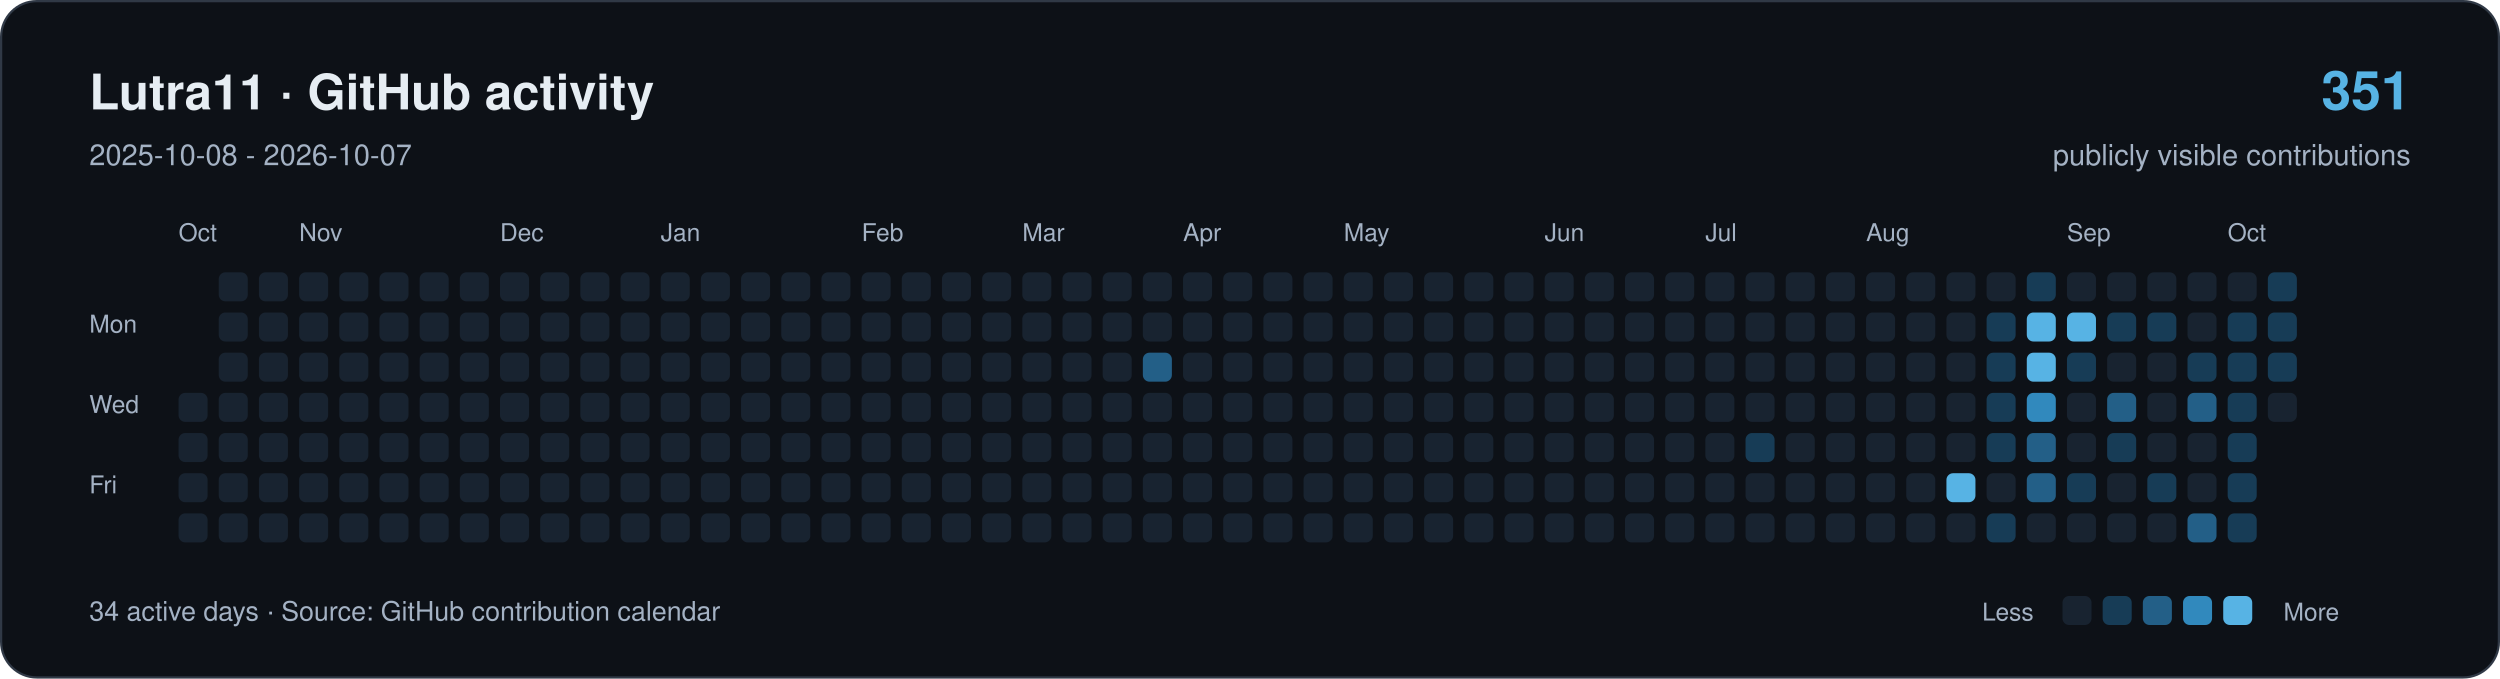
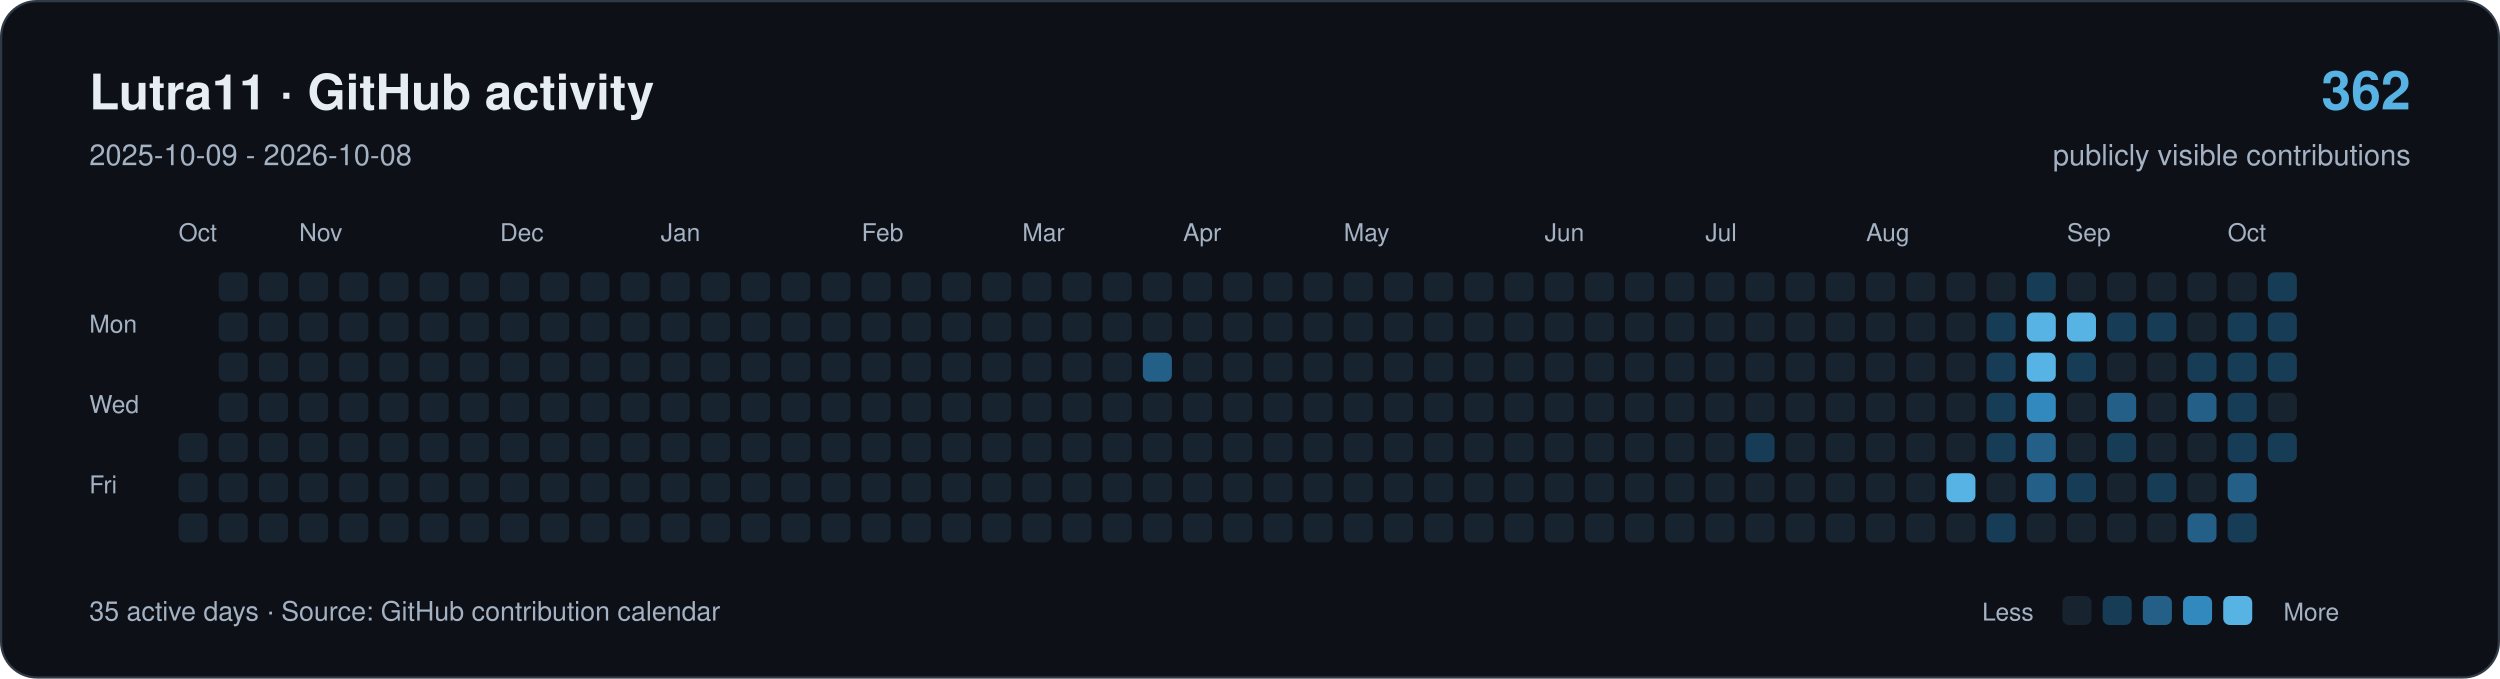
<svg xmlns="http://www.w3.org/2000/svg" width="1120" height="304" viewBox="0 0 1120 304" role="img" aria-labelledby="title description">
  <rect x="0.5" y="0.5" width="1119" height="303" rx="16" fill="#0d1117" stroke="#303946" />
  <g font-family="-apple-system,BlinkMacSystemFont,Segoe UI,Helvetica,Arial,sans-serif">
    <text x="40" y="49" font-size="22" font-weight="650" fill="#e6edf3">Lutra11 · GitHub activity</text>
-     <text x="40" y="74" font-size="13" fill="#a4b2c4">2025-10-08 - 2026-10-07</text>
-     <text x="1080" y="49" text-anchor="end" font-size="24" font-weight="650" fill="#57b3e4">351</text>
+     <text x="40" y="74" font-size="13" fill="#a4b2c4">2025-10-09 - 2026-10-08</text>
+     <text x="1080" y="49" text-anchor="end" font-size="24" font-weight="650" fill="#57b3e4">362</text>
    <text x="1080" y="74" text-anchor="end" font-size="13" fill="#a4b2c4">publicly visible contributions</text>
    <g fill="#a4b2c4" font-size="11">
      <text x="80" y="108">Oct</text>
      <text x="134" y="108">Nov</text>
      <text x="224" y="108">Dec</text>
      <text x="296" y="108">Jan</text>
      <text x="386" y="108">Feb</text>
      <text x="458" y="108">Mar</text>
      <text x="530" y="108">Apr</text>
      <text x="602" y="108">May</text>
      <text x="692" y="108">Jun</text>
      <text x="764" y="108">Jul</text>
      <text x="836" y="108">Aug</text>
      <text x="926" y="108">Sep</text>
      <text x="998" y="108">Oct</text>
      <text x="40" y="149">Mon</text>
      <text x="40" y="185">Wed</text>
      <text x="40" y="221">Fri</text>
    </g>
-     <rect x="80" y="176" width="13" height="13" rx="3" fill="#182330" />
    <rect x="80" y="194" width="13" height="13" rx="3" fill="#182330" />
    <rect x="80" y="212" width="13" height="13" rx="3" fill="#182330" />
    <rect x="80" y="230" width="13" height="13" rx="3" fill="#182330" />
    <rect x="98" y="122" width="13" height="13" rx="3" fill="#182330" />
    <rect x="98" y="140" width="13" height="13" rx="3" fill="#182330" />
    <rect x="98" y="158" width="13" height="13" rx="3" fill="#182330" />
    <rect x="98" y="176" width="13" height="13" rx="3" fill="#182330" />
    <rect x="98" y="194" width="13" height="13" rx="3" fill="#182330" />
    <rect x="98" y="212" width="13" height="13" rx="3" fill="#182330" />
    <rect x="98" y="230" width="13" height="13" rx="3" fill="#182330" />
    <rect x="116" y="122" width="13" height="13" rx="3" fill="#182330" />
    <rect x="116" y="140" width="13" height="13" rx="3" fill="#182330" />
    <rect x="116" y="158" width="13" height="13" rx="3" fill="#182330" />
    <rect x="116" y="176" width="13" height="13" rx="3" fill="#182330" />
    <rect x="116" y="194" width="13" height="13" rx="3" fill="#182330" />
    <rect x="116" y="212" width="13" height="13" rx="3" fill="#182330" />
    <rect x="116" y="230" width="13" height="13" rx="3" fill="#182330" />
    <rect x="134" y="122" width="13" height="13" rx="3" fill="#182330" />
    <rect x="134" y="140" width="13" height="13" rx="3" fill="#182330" />
    <rect x="134" y="158" width="13" height="13" rx="3" fill="#182330" />
    <rect x="134" y="176" width="13" height="13" rx="3" fill="#182330" />
    <rect x="134" y="194" width="13" height="13" rx="3" fill="#182330" />
    <rect x="134" y="212" width="13" height="13" rx="3" fill="#182330" />
    <rect x="134" y="230" width="13" height="13" rx="3" fill="#182330" />
    <rect x="152" y="122" width="13" height="13" rx="3" fill="#182330" />
    <rect x="152" y="140" width="13" height="13" rx="3" fill="#182330" />
    <rect x="152" y="158" width="13" height="13" rx="3" fill="#182330" />
    <rect x="152" y="176" width="13" height="13" rx="3" fill="#182330" />
    <rect x="152" y="194" width="13" height="13" rx="3" fill="#182330" />
    <rect x="152" y="212" width="13" height="13" rx="3" fill="#182330" />
    <rect x="152" y="230" width="13" height="13" rx="3" fill="#182330" />
    <rect x="170" y="122" width="13" height="13" rx="3" fill="#182330" />
    <rect x="170" y="140" width="13" height="13" rx="3" fill="#182330" />
    <rect x="170" y="158" width="13" height="13" rx="3" fill="#182330" />
    <rect x="170" y="176" width="13" height="13" rx="3" fill="#182330" />
    <rect x="170" y="194" width="13" height="13" rx="3" fill="#182330" />
    <rect x="170" y="212" width="13" height="13" rx="3" fill="#182330" />
    <rect x="170" y="230" width="13" height="13" rx="3" fill="#182330" />
    <rect x="188" y="122" width="13" height="13" rx="3" fill="#182330" />
    <rect x="188" y="140" width="13" height="13" rx="3" fill="#182330" />
    <rect x="188" y="158" width="13" height="13" rx="3" fill="#182330" />
    <rect x="188" y="176" width="13" height="13" rx="3" fill="#182330" />
    <rect x="188" y="194" width="13" height="13" rx="3" fill="#182330" />
    <rect x="188" y="212" width="13" height="13" rx="3" fill="#182330" />
    <rect x="188" y="230" width="13" height="13" rx="3" fill="#182330" />
    <rect x="206" y="122" width="13" height="13" rx="3" fill="#182330" />
    <rect x="206" y="140" width="13" height="13" rx="3" fill="#182330" />
    <rect x="206" y="158" width="13" height="13" rx="3" fill="#182330" />
    <rect x="206" y="176" width="13" height="13" rx="3" fill="#182330" />
    <rect x="206" y="194" width="13" height="13" rx="3" fill="#182330" />
    <rect x="206" y="212" width="13" height="13" rx="3" fill="#182330" />
    <rect x="206" y="230" width="13" height="13" rx="3" fill="#182330" />
    <rect x="224" y="122" width="13" height="13" rx="3" fill="#182330" />
    <rect x="224" y="140" width="13" height="13" rx="3" fill="#182330" />
    <rect x="224" y="158" width="13" height="13" rx="3" fill="#182330" />
    <rect x="224" y="176" width="13" height="13" rx="3" fill="#182330" />
    <rect x="224" y="194" width="13" height="13" rx="3" fill="#182330" />
    <rect x="224" y="212" width="13" height="13" rx="3" fill="#182330" />
    <rect x="224" y="230" width="13" height="13" rx="3" fill="#182330" />
    <rect x="242" y="122" width="13" height="13" rx="3" fill="#182330" />
    <rect x="242" y="140" width="13" height="13" rx="3" fill="#182330" />
    <rect x="242" y="158" width="13" height="13" rx="3" fill="#182330" />
    <rect x="242" y="176" width="13" height="13" rx="3" fill="#182330" />
    <rect x="242" y="194" width="13" height="13" rx="3" fill="#182330" />
    <rect x="242" y="212" width="13" height="13" rx="3" fill="#182330" />
    <rect x="242" y="230" width="13" height="13" rx="3" fill="#182330" />
    <rect x="260" y="122" width="13" height="13" rx="3" fill="#182330" />
    <rect x="260" y="140" width="13" height="13" rx="3" fill="#182330" />
    <rect x="260" y="158" width="13" height="13" rx="3" fill="#182330" />
    <rect x="260" y="176" width="13" height="13" rx="3" fill="#182330" />
    <rect x="260" y="194" width="13" height="13" rx="3" fill="#182330" />
    <rect x="260" y="212" width="13" height="13" rx="3" fill="#182330" />
    <rect x="260" y="230" width="13" height="13" rx="3" fill="#182330" />
    <rect x="278" y="122" width="13" height="13" rx="3" fill="#182330" />
    <rect x="278" y="140" width="13" height="13" rx="3" fill="#182330" />
    <rect x="278" y="158" width="13" height="13" rx="3" fill="#182330" />
    <rect x="278" y="176" width="13" height="13" rx="3" fill="#182330" />
    <rect x="278" y="194" width="13" height="13" rx="3" fill="#182330" />
    <rect x="278" y="212" width="13" height="13" rx="3" fill="#182330" />
    <rect x="278" y="230" width="13" height="13" rx="3" fill="#182330" />
    <rect x="296" y="122" width="13" height="13" rx="3" fill="#182330" />
    <rect x="296" y="140" width="13" height="13" rx="3" fill="#182330" />
    <rect x="296" y="158" width="13" height="13" rx="3" fill="#182330" />
    <rect x="296" y="176" width="13" height="13" rx="3" fill="#182330" />
    <rect x="296" y="194" width="13" height="13" rx="3" fill="#182330" />
    <rect x="296" y="212" width="13" height="13" rx="3" fill="#182330" />
    <rect x="296" y="230" width="13" height="13" rx="3" fill="#182330" />
    <rect x="314" y="122" width="13" height="13" rx="3" fill="#182330" />
    <rect x="314" y="140" width="13" height="13" rx="3" fill="#182330" />
    <rect x="314" y="158" width="13" height="13" rx="3" fill="#182330" />
    <rect x="314" y="176" width="13" height="13" rx="3" fill="#182330" />
    <rect x="314" y="194" width="13" height="13" rx="3" fill="#182330" />
    <rect x="314" y="212" width="13" height="13" rx="3" fill="#182330" />
    <rect x="314" y="230" width="13" height="13" rx="3" fill="#182330" />
    <rect x="332" y="122" width="13" height="13" rx="3" fill="#182330" />
    <rect x="332" y="140" width="13" height="13" rx="3" fill="#182330" />
    <rect x="332" y="158" width="13" height="13" rx="3" fill="#182330" />
    <rect x="332" y="176" width="13" height="13" rx="3" fill="#182330" />
    <rect x="332" y="194" width="13" height="13" rx="3" fill="#182330" />
    <rect x="332" y="212" width="13" height="13" rx="3" fill="#182330" />
    <rect x="332" y="230" width="13" height="13" rx="3" fill="#182330" />
    <rect x="350" y="122" width="13" height="13" rx="3" fill="#182330" />
    <rect x="350" y="140" width="13" height="13" rx="3" fill="#182330" />
    <rect x="350" y="158" width="13" height="13" rx="3" fill="#182330" />
    <rect x="350" y="176" width="13" height="13" rx="3" fill="#182330" />
    <rect x="350" y="194" width="13" height="13" rx="3" fill="#182330" />
    <rect x="350" y="212" width="13" height="13" rx="3" fill="#182330" />
    <rect x="350" y="230" width="13" height="13" rx="3" fill="#182330" />
    <rect x="368" y="122" width="13" height="13" rx="3" fill="#182330" />
    <rect x="368" y="140" width="13" height="13" rx="3" fill="#182330" />
    <rect x="368" y="158" width="13" height="13" rx="3" fill="#182330" />
    <rect x="368" y="176" width="13" height="13" rx="3" fill="#182330" />
    <rect x="368" y="194" width="13" height="13" rx="3" fill="#182330" />
    <rect x="368" y="212" width="13" height="13" rx="3" fill="#182330" />
    <rect x="368" y="230" width="13" height="13" rx="3" fill="#182330" />
    <rect x="386" y="122" width="13" height="13" rx="3" fill="#182330" />
    <rect x="386" y="140" width="13" height="13" rx="3" fill="#182330" />
    <rect x="386" y="158" width="13" height="13" rx="3" fill="#182330" />
    <rect x="386" y="176" width="13" height="13" rx="3" fill="#182330" />
    <rect x="386" y="194" width="13" height="13" rx="3" fill="#182330" />
    <rect x="386" y="212" width="13" height="13" rx="3" fill="#182330" />
    <rect x="386" y="230" width="13" height="13" rx="3" fill="#182330" />
    <rect x="404" y="122" width="13" height="13" rx="3" fill="#182330" />
    <rect x="404" y="140" width="13" height="13" rx="3" fill="#182330" />
    <rect x="404" y="158" width="13" height="13" rx="3" fill="#182330" />
    <rect x="404" y="176" width="13" height="13" rx="3" fill="#182330" />
    <rect x="404" y="194" width="13" height="13" rx="3" fill="#182330" />
    <rect x="404" y="212" width="13" height="13" rx="3" fill="#182330" />
    <rect x="404" y="230" width="13" height="13" rx="3" fill="#182330" />
    <rect x="422" y="122" width="13" height="13" rx="3" fill="#182330" />
    <rect x="422" y="140" width="13" height="13" rx="3" fill="#182330" />
    <rect x="422" y="158" width="13" height="13" rx="3" fill="#182330" />
    <rect x="422" y="176" width="13" height="13" rx="3" fill="#182330" />
    <rect x="422" y="194" width="13" height="13" rx="3" fill="#182330" />
    <rect x="422" y="212" width="13" height="13" rx="3" fill="#182330" />
    <rect x="422" y="230" width="13" height="13" rx="3" fill="#182330" />
    <rect x="440" y="122" width="13" height="13" rx="3" fill="#182330" />
    <rect x="440" y="140" width="13" height="13" rx="3" fill="#182330" />
    <rect x="440" y="158" width="13" height="13" rx="3" fill="#182330" />
    <rect x="440" y="176" width="13" height="13" rx="3" fill="#182330" />
    <rect x="440" y="194" width="13" height="13" rx="3" fill="#182330" />
    <rect x="440" y="212" width="13" height="13" rx="3" fill="#182330" />
    <rect x="440" y="230" width="13" height="13" rx="3" fill="#182330" />
    <rect x="458" y="122" width="13" height="13" rx="3" fill="#182330" />
    <rect x="458" y="140" width="13" height="13" rx="3" fill="#182330" />
    <rect x="458" y="158" width="13" height="13" rx="3" fill="#182330" />
    <rect x="458" y="176" width="13" height="13" rx="3" fill="#182330" />
    <rect x="458" y="194" width="13" height="13" rx="3" fill="#182330" />
    <rect x="458" y="212" width="13" height="13" rx="3" fill="#182330" />
    <rect x="458" y="230" width="13" height="13" rx="3" fill="#182330" />
    <rect x="476" y="122" width="13" height="13" rx="3" fill="#182330" />
    <rect x="476" y="140" width="13" height="13" rx="3" fill="#182330" />
    <rect x="476" y="158" width="13" height="13" rx="3" fill="#182330" />
    <rect x="476" y="176" width="13" height="13" rx="3" fill="#182330" />
    <rect x="476" y="194" width="13" height="13" rx="3" fill="#182330" />
    <rect x="476" y="212" width="13" height="13" rx="3" fill="#182330" />
    <rect x="476" y="230" width="13" height="13" rx="3" fill="#182330" />
    <rect x="494" y="122" width="13" height="13" rx="3" fill="#182330" />
    <rect x="494" y="140" width="13" height="13" rx="3" fill="#182330" />
    <rect x="494" y="158" width="13" height="13" rx="3" fill="#182330" />
    <rect x="494" y="176" width="13" height="13" rx="3" fill="#182330" />
    <rect x="494" y="194" width="13" height="13" rx="3" fill="#182330" />
    <rect x="494" y="212" width="13" height="13" rx="3" fill="#182330" />
    <rect x="494" y="230" width="13" height="13" rx="3" fill="#182330" />
    <rect x="512" y="122" width="13" height="13" rx="3" fill="#182330" />
    <rect x="512" y="140" width="13" height="13" rx="3" fill="#182330" />
    <rect x="512" y="158" width="13" height="13" rx="3" fill="#235f87" />
    <rect x="512" y="176" width="13" height="13" rx="3" fill="#182330" />
    <rect x="512" y="194" width="13" height="13" rx="3" fill="#182330" />
    <rect x="512" y="212" width="13" height="13" rx="3" fill="#182330" />
    <rect x="512" y="230" width="13" height="13" rx="3" fill="#182330" />
    <rect x="530" y="122" width="13" height="13" rx="3" fill="#182330" />
    <rect x="530" y="140" width="13" height="13" rx="3" fill="#182330" />
    <rect x="530" y="158" width="13" height="13" rx="3" fill="#182330" />
    <rect x="530" y="176" width="13" height="13" rx="3" fill="#182330" />
    <rect x="530" y="194" width="13" height="13" rx="3" fill="#182330" />
    <rect x="530" y="212" width="13" height="13" rx="3" fill="#182330" />
    <rect x="530" y="230" width="13" height="13" rx="3" fill="#182330" />
    <rect x="548" y="122" width="13" height="13" rx="3" fill="#182330" />
    <rect x="548" y="140" width="13" height="13" rx="3" fill="#182330" />
    <rect x="548" y="158" width="13" height="13" rx="3" fill="#182330" />
    <rect x="548" y="176" width="13" height="13" rx="3" fill="#182330" />
    <rect x="548" y="194" width="13" height="13" rx="3" fill="#182330" />
    <rect x="548" y="212" width="13" height="13" rx="3" fill="#182330" />
    <rect x="548" y="230" width="13" height="13" rx="3" fill="#182330" />
    <rect x="566" y="122" width="13" height="13" rx="3" fill="#182330" />
    <rect x="566" y="140" width="13" height="13" rx="3" fill="#182330" />
    <rect x="566" y="158" width="13" height="13" rx="3" fill="#182330" />
    <rect x="566" y="176" width="13" height="13" rx="3" fill="#182330" />
    <rect x="566" y="194" width="13" height="13" rx="3" fill="#182330" />
    <rect x="566" y="212" width="13" height="13" rx="3" fill="#182330" />
    <rect x="566" y="230" width="13" height="13" rx="3" fill="#182330" />
    <rect x="584" y="122" width="13" height="13" rx="3" fill="#182330" />
    <rect x="584" y="140" width="13" height="13" rx="3" fill="#182330" />
    <rect x="584" y="158" width="13" height="13" rx="3" fill="#182330" />
    <rect x="584" y="176" width="13" height="13" rx="3" fill="#182330" />
    <rect x="584" y="194" width="13" height="13" rx="3" fill="#182330" />
    <rect x="584" y="212" width="13" height="13" rx="3" fill="#182330" />
    <rect x="584" y="230" width="13" height="13" rx="3" fill="#182330" />
    <rect x="602" y="122" width="13" height="13" rx="3" fill="#182330" />
    <rect x="602" y="140" width="13" height="13" rx="3" fill="#182330" />
    <rect x="602" y="158" width="13" height="13" rx="3" fill="#182330" />
    <rect x="602" y="176" width="13" height="13" rx="3" fill="#182330" />
    <rect x="602" y="194" width="13" height="13" rx="3" fill="#182330" />
    <rect x="602" y="212" width="13" height="13" rx="3" fill="#182330" />
    <rect x="602" y="230" width="13" height="13" rx="3" fill="#182330" />
    <rect x="620" y="122" width="13" height="13" rx="3" fill="#182330" />
    <rect x="620" y="140" width="13" height="13" rx="3" fill="#182330" />
    <rect x="620" y="158" width="13" height="13" rx="3" fill="#182330" />
    <rect x="620" y="176" width="13" height="13" rx="3" fill="#182330" />
    <rect x="620" y="194" width="13" height="13" rx="3" fill="#182330" />
    <rect x="620" y="212" width="13" height="13" rx="3" fill="#182330" />
    <rect x="620" y="230" width="13" height="13" rx="3" fill="#182330" />
    <rect x="638" y="122" width="13" height="13" rx="3" fill="#182330" />
    <rect x="638" y="140" width="13" height="13" rx="3" fill="#182330" />
    <rect x="638" y="158" width="13" height="13" rx="3" fill="#182330" />
    <rect x="638" y="176" width="13" height="13" rx="3" fill="#182330" />
    <rect x="638" y="194" width="13" height="13" rx="3" fill="#182330" />
    <rect x="638" y="212" width="13" height="13" rx="3" fill="#182330" />
    <rect x="638" y="230" width="13" height="13" rx="3" fill="#182330" />
    <rect x="656" y="122" width="13" height="13" rx="3" fill="#182330" />
    <rect x="656" y="140" width="13" height="13" rx="3" fill="#182330" />
    <rect x="656" y="158" width="13" height="13" rx="3" fill="#182330" />
    <rect x="656" y="176" width="13" height="13" rx="3" fill="#182330" />
    <rect x="656" y="194" width="13" height="13" rx="3" fill="#182330" />
    <rect x="656" y="212" width="13" height="13" rx="3" fill="#182330" />
    <rect x="656" y="230" width="13" height="13" rx="3" fill="#182330" />
    <rect x="674" y="122" width="13" height="13" rx="3" fill="#182330" />
    <rect x="674" y="140" width="13" height="13" rx="3" fill="#182330" />
    <rect x="674" y="158" width="13" height="13" rx="3" fill="#182330" />
    <rect x="674" y="176" width="13" height="13" rx="3" fill="#182330" />
    <rect x="674" y="194" width="13" height="13" rx="3" fill="#182330" />
    <rect x="674" y="212" width="13" height="13" rx="3" fill="#182330" />
    <rect x="674" y="230" width="13" height="13" rx="3" fill="#182330" />
    <rect x="692" y="122" width="13" height="13" rx="3" fill="#182330" />
    <rect x="692" y="140" width="13" height="13" rx="3" fill="#182330" />
    <rect x="692" y="158" width="13" height="13" rx="3" fill="#182330" />
    <rect x="692" y="176" width="13" height="13" rx="3" fill="#182330" />
    <rect x="692" y="194" width="13" height="13" rx="3" fill="#182330" />
    <rect x="692" y="212" width="13" height="13" rx="3" fill="#182330" />
    <rect x="692" y="230" width="13" height="13" rx="3" fill="#182330" />
    <rect x="710" y="122" width="13" height="13" rx="3" fill="#182330" />
    <rect x="710" y="140" width="13" height="13" rx="3" fill="#182330" />
    <rect x="710" y="158" width="13" height="13" rx="3" fill="#182330" />
    <rect x="710" y="176" width="13" height="13" rx="3" fill="#182330" />
    <rect x="710" y="194" width="13" height="13" rx="3" fill="#182330" />
    <rect x="710" y="212" width="13" height="13" rx="3" fill="#182330" />
    <rect x="710" y="230" width="13" height="13" rx="3" fill="#182330" />
    <rect x="728" y="122" width="13" height="13" rx="3" fill="#182330" />
    <rect x="728" y="140" width="13" height="13" rx="3" fill="#182330" />
    <rect x="728" y="158" width="13" height="13" rx="3" fill="#182330" />
    <rect x="728" y="176" width="13" height="13" rx="3" fill="#182330" />
    <rect x="728" y="194" width="13" height="13" rx="3" fill="#182330" />
    <rect x="728" y="212" width="13" height="13" rx="3" fill="#182330" />
    <rect x="728" y="230" width="13" height="13" rx="3" fill="#182330" />
    <rect x="746" y="122" width="13" height="13" rx="3" fill="#182330" />
    <rect x="746" y="140" width="13" height="13" rx="3" fill="#182330" />
    <rect x="746" y="158" width="13" height="13" rx="3" fill="#182330" />
    <rect x="746" y="176" width="13" height="13" rx="3" fill="#182330" />
    <rect x="746" y="194" width="13" height="13" rx="3" fill="#182330" />
    <rect x="746" y="212" width="13" height="13" rx="3" fill="#182330" />
    <rect x="746" y="230" width="13" height="13" rx="3" fill="#182330" />
    <rect x="764" y="122" width="13" height="13" rx="3" fill="#182330" />
    <rect x="764" y="140" width="13" height="13" rx="3" fill="#182330" />
    <rect x="764" y="158" width="13" height="13" rx="3" fill="#182330" />
    <rect x="764" y="176" width="13" height="13" rx="3" fill="#182330" />
    <rect x="764" y="194" width="13" height="13" rx="3" fill="#182330" />
    <rect x="764" y="212" width="13" height="13" rx="3" fill="#182330" />
    <rect x="764" y="230" width="13" height="13" rx="3" fill="#182330" />
    <rect x="782" y="122" width="13" height="13" rx="3" fill="#182330" />
    <rect x="782" y="140" width="13" height="13" rx="3" fill="#182330" />
    <rect x="782" y="158" width="13" height="13" rx="3" fill="#182330" />
    <rect x="782" y="176" width="13" height="13" rx="3" fill="#182330" />
    <rect x="782" y="194" width="13" height="13" rx="3" fill="#173c56" />
    <rect x="782" y="212" width="13" height="13" rx="3" fill="#182330" />
    <rect x="782" y="230" width="13" height="13" rx="3" fill="#182330" />
    <rect x="800" y="122" width="13" height="13" rx="3" fill="#182330" />
    <rect x="800" y="140" width="13" height="13" rx="3" fill="#182330" />
    <rect x="800" y="158" width="13" height="13" rx="3" fill="#182330" />
    <rect x="800" y="176" width="13" height="13" rx="3" fill="#182330" />
    <rect x="800" y="194" width="13" height="13" rx="3" fill="#182330" />
    <rect x="800" y="212" width="13" height="13" rx="3" fill="#182330" />
    <rect x="800" y="230" width="13" height="13" rx="3" fill="#182330" />
    <rect x="818" y="122" width="13" height="13" rx="3" fill="#182330" />
    <rect x="818" y="140" width="13" height="13" rx="3" fill="#182330" />
    <rect x="818" y="158" width="13" height="13" rx="3" fill="#182330" />
    <rect x="818" y="176" width="13" height="13" rx="3" fill="#182330" />
    <rect x="818" y="194" width="13" height="13" rx="3" fill="#182330" />
    <rect x="818" y="212" width="13" height="13" rx="3" fill="#182330" />
    <rect x="818" y="230" width="13" height="13" rx="3" fill="#182330" />
    <rect x="836" y="122" width="13" height="13" rx="3" fill="#182330" />
    <rect x="836" y="140" width="13" height="13" rx="3" fill="#182330" />
    <rect x="836" y="158" width="13" height="13" rx="3" fill="#182330" />
    <rect x="836" y="176" width="13" height="13" rx="3" fill="#182330" />
    <rect x="836" y="194" width="13" height="13" rx="3" fill="#182330" />
    <rect x="836" y="212" width="13" height="13" rx="3" fill="#182330" />
    <rect x="836" y="230" width="13" height="13" rx="3" fill="#182330" />
    <rect x="854" y="122" width="13" height="13" rx="3" fill="#182330" />
    <rect x="854" y="140" width="13" height="13" rx="3" fill="#182330" />
    <rect x="854" y="158" width="13" height="13" rx="3" fill="#182330" />
    <rect x="854" y="176" width="13" height="13" rx="3" fill="#182330" />
    <rect x="854" y="194" width="13" height="13" rx="3" fill="#182330" />
    <rect x="854" y="212" width="13" height="13" rx="3" fill="#182330" />
    <rect x="854" y="230" width="13" height="13" rx="3" fill="#182330" />
    <rect x="872" y="122" width="13" height="13" rx="3" fill="#182330" />
    <rect x="872" y="140" width="13" height="13" rx="3" fill="#182330" />
    <rect x="872" y="158" width="13" height="13" rx="3" fill="#182330" />
    <rect x="872" y="176" width="13" height="13" rx="3" fill="#182330" />
    <rect x="872" y="194" width="13" height="13" rx="3" fill="#182330" />
    <rect x="872" y="212" width="13" height="13" rx="3" fill="#57b3e4" />
    <rect x="872" y="230" width="13" height="13" rx="3" fill="#182330" />
    <rect x="890" y="122" width="13" height="13" rx="3" fill="#182330" />
    <rect x="890" y="140" width="13" height="13" rx="3" fill="#173c56" />
    <rect x="890" y="158" width="13" height="13" rx="3" fill="#173c56" />
    <rect x="890" y="176" width="13" height="13" rx="3" fill="#173c56" />
    <rect x="890" y="194" width="13" height="13" rx="3" fill="#173c56" />
    <rect x="890" y="212" width="13" height="13" rx="3" fill="#182330" />
    <rect x="890" y="230" width="13" height="13" rx="3" fill="#173c56" />
    <rect x="908" y="122" width="13" height="13" rx="3" fill="#173c56" />
    <rect x="908" y="140" width="13" height="13" rx="3" fill="#57b3e4" />
    <rect x="908" y="158" width="13" height="13" rx="3" fill="#57b3e4" />
    <rect x="908" y="176" width="13" height="13" rx="3" fill="#3189bd" />
    <rect x="908" y="194" width="13" height="13" rx="3" fill="#235f87" />
    <rect x="908" y="212" width="13" height="13" rx="3" fill="#235f87" />
    <rect x="908" y="230" width="13" height="13" rx="3" fill="#182330" />
    <rect x="926" y="122" width="13" height="13" rx="3" fill="#182330" />
    <rect x="926" y="140" width="13" height="13" rx="3" fill="#57b3e4" />
    <rect x="926" y="158" width="13" height="13" rx="3" fill="#173c56" />
    <rect x="926" y="176" width="13" height="13" rx="3" fill="#182330" />
    <rect x="926" y="194" width="13" height="13" rx="3" fill="#182330" />
    <rect x="926" y="212" width="13" height="13" rx="3" fill="#173c56" />
    <rect x="926" y="230" width="13" height="13" rx="3" fill="#182330" />
    <rect x="944" y="122" width="13" height="13" rx="3" fill="#182330" />
    <rect x="944" y="140" width="13" height="13" rx="3" fill="#173c56" />
    <rect x="944" y="158" width="13" height="13" rx="3" fill="#182330" />
    <rect x="944" y="176" width="13" height="13" rx="3" fill="#235f87" />
    <rect x="944" y="194" width="13" height="13" rx="3" fill="#173c56" />
    <rect x="944" y="212" width="13" height="13" rx="3" fill="#182330" />
    <rect x="944" y="230" width="13" height="13" rx="3" fill="#182330" />
    <rect x="962" y="122" width="13" height="13" rx="3" fill="#182330" />
    <rect x="962" y="140" width="13" height="13" rx="3" fill="#173c56" />
    <rect x="962" y="158" width="13" height="13" rx="3" fill="#182330" />
    <rect x="962" y="176" width="13" height="13" rx="3" fill="#182330" />
    <rect x="962" y="194" width="13" height="13" rx="3" fill="#182330" />
    <rect x="962" y="212" width="13" height="13" rx="3" fill="#173c56" />
    <rect x="962" y="230" width="13" height="13" rx="3" fill="#182330" />
    <rect x="980" y="122" width="13" height="13" rx="3" fill="#182330" />
    <rect x="980" y="140" width="13" height="13" rx="3" fill="#182330" />
    <rect x="980" y="158" width="13" height="13" rx="3" fill="#173c56" />
    <rect x="980" y="176" width="13" height="13" rx="3" fill="#235f87" />
    <rect x="980" y="194" width="13" height="13" rx="3" fill="#182330" />
    <rect x="980" y="212" width="13" height="13" rx="3" fill="#182330" />
    <rect x="980" y="230" width="13" height="13" rx="3" fill="#235f87" />
    <rect x="998" y="122" width="13" height="13" rx="3" fill="#182330" />
    <rect x="998" y="140" width="13" height="13" rx="3" fill="#173c56" />
    <rect x="998" y="158" width="13" height="13" rx="3" fill="#173c56" />
    <rect x="998" y="176" width="13" height="13" rx="3" fill="#173c56" />
    <rect x="998" y="194" width="13" height="13" rx="3" fill="#173c56" />
-     <rect x="998" y="212" width="13" height="13" rx="3" fill="#173c56" />
+     <rect x="998" y="212" width="13" height="13" rx="3" fill="#235f87" />
    <rect x="998" y="230" width="13" height="13" rx="3" fill="#173c56" />
    <rect x="1016" y="122" width="13" height="13" rx="3" fill="#173c56" />
    <rect x="1016" y="140" width="13" height="13" rx="3" fill="#173c56" />
    <rect x="1016" y="158" width="13" height="13" rx="3" fill="#173c56" />
    <rect x="1016" y="176" width="13" height="13" rx="3" fill="#182330" />
-     <text x="40" y="278" font-size="12" fill="#a4b2c4">34 active days · Source: GitHub contribution calendar</text>
+     <rect x="1016" y="194" width="13" height="13" rx="3" fill="#173c56" />
+     <text x="40" y="278" font-size="12" fill="#a4b2c4">35 active days · Source: GitHub contribution calendar</text>
    <g font-size="11" fill="#a4b2c4">
      <text x="888" y="278">Less</text>
      <rect x="924" y="267" width="13" height="13" rx="3" transform="translate(0,0)" fill="#182330" />
      <rect x="924" y="267" width="13" height="13" rx="3" transform="translate(18,0)" fill="#173c56" />
      <rect x="924" y="267" width="13" height="13" rx="3" transform="translate(36,0)" fill="#235f87" />
      <rect x="924" y="267" width="13" height="13" rx="3" transform="translate(54,0)" fill="#3189bd" />
      <rect x="924" y="267" width="13" height="13" rx="3" transform="translate(72,0)" fill="#57b3e4" />
      <text x="1023" y="278">More</text>
    </g>
  </g>
</svg>
